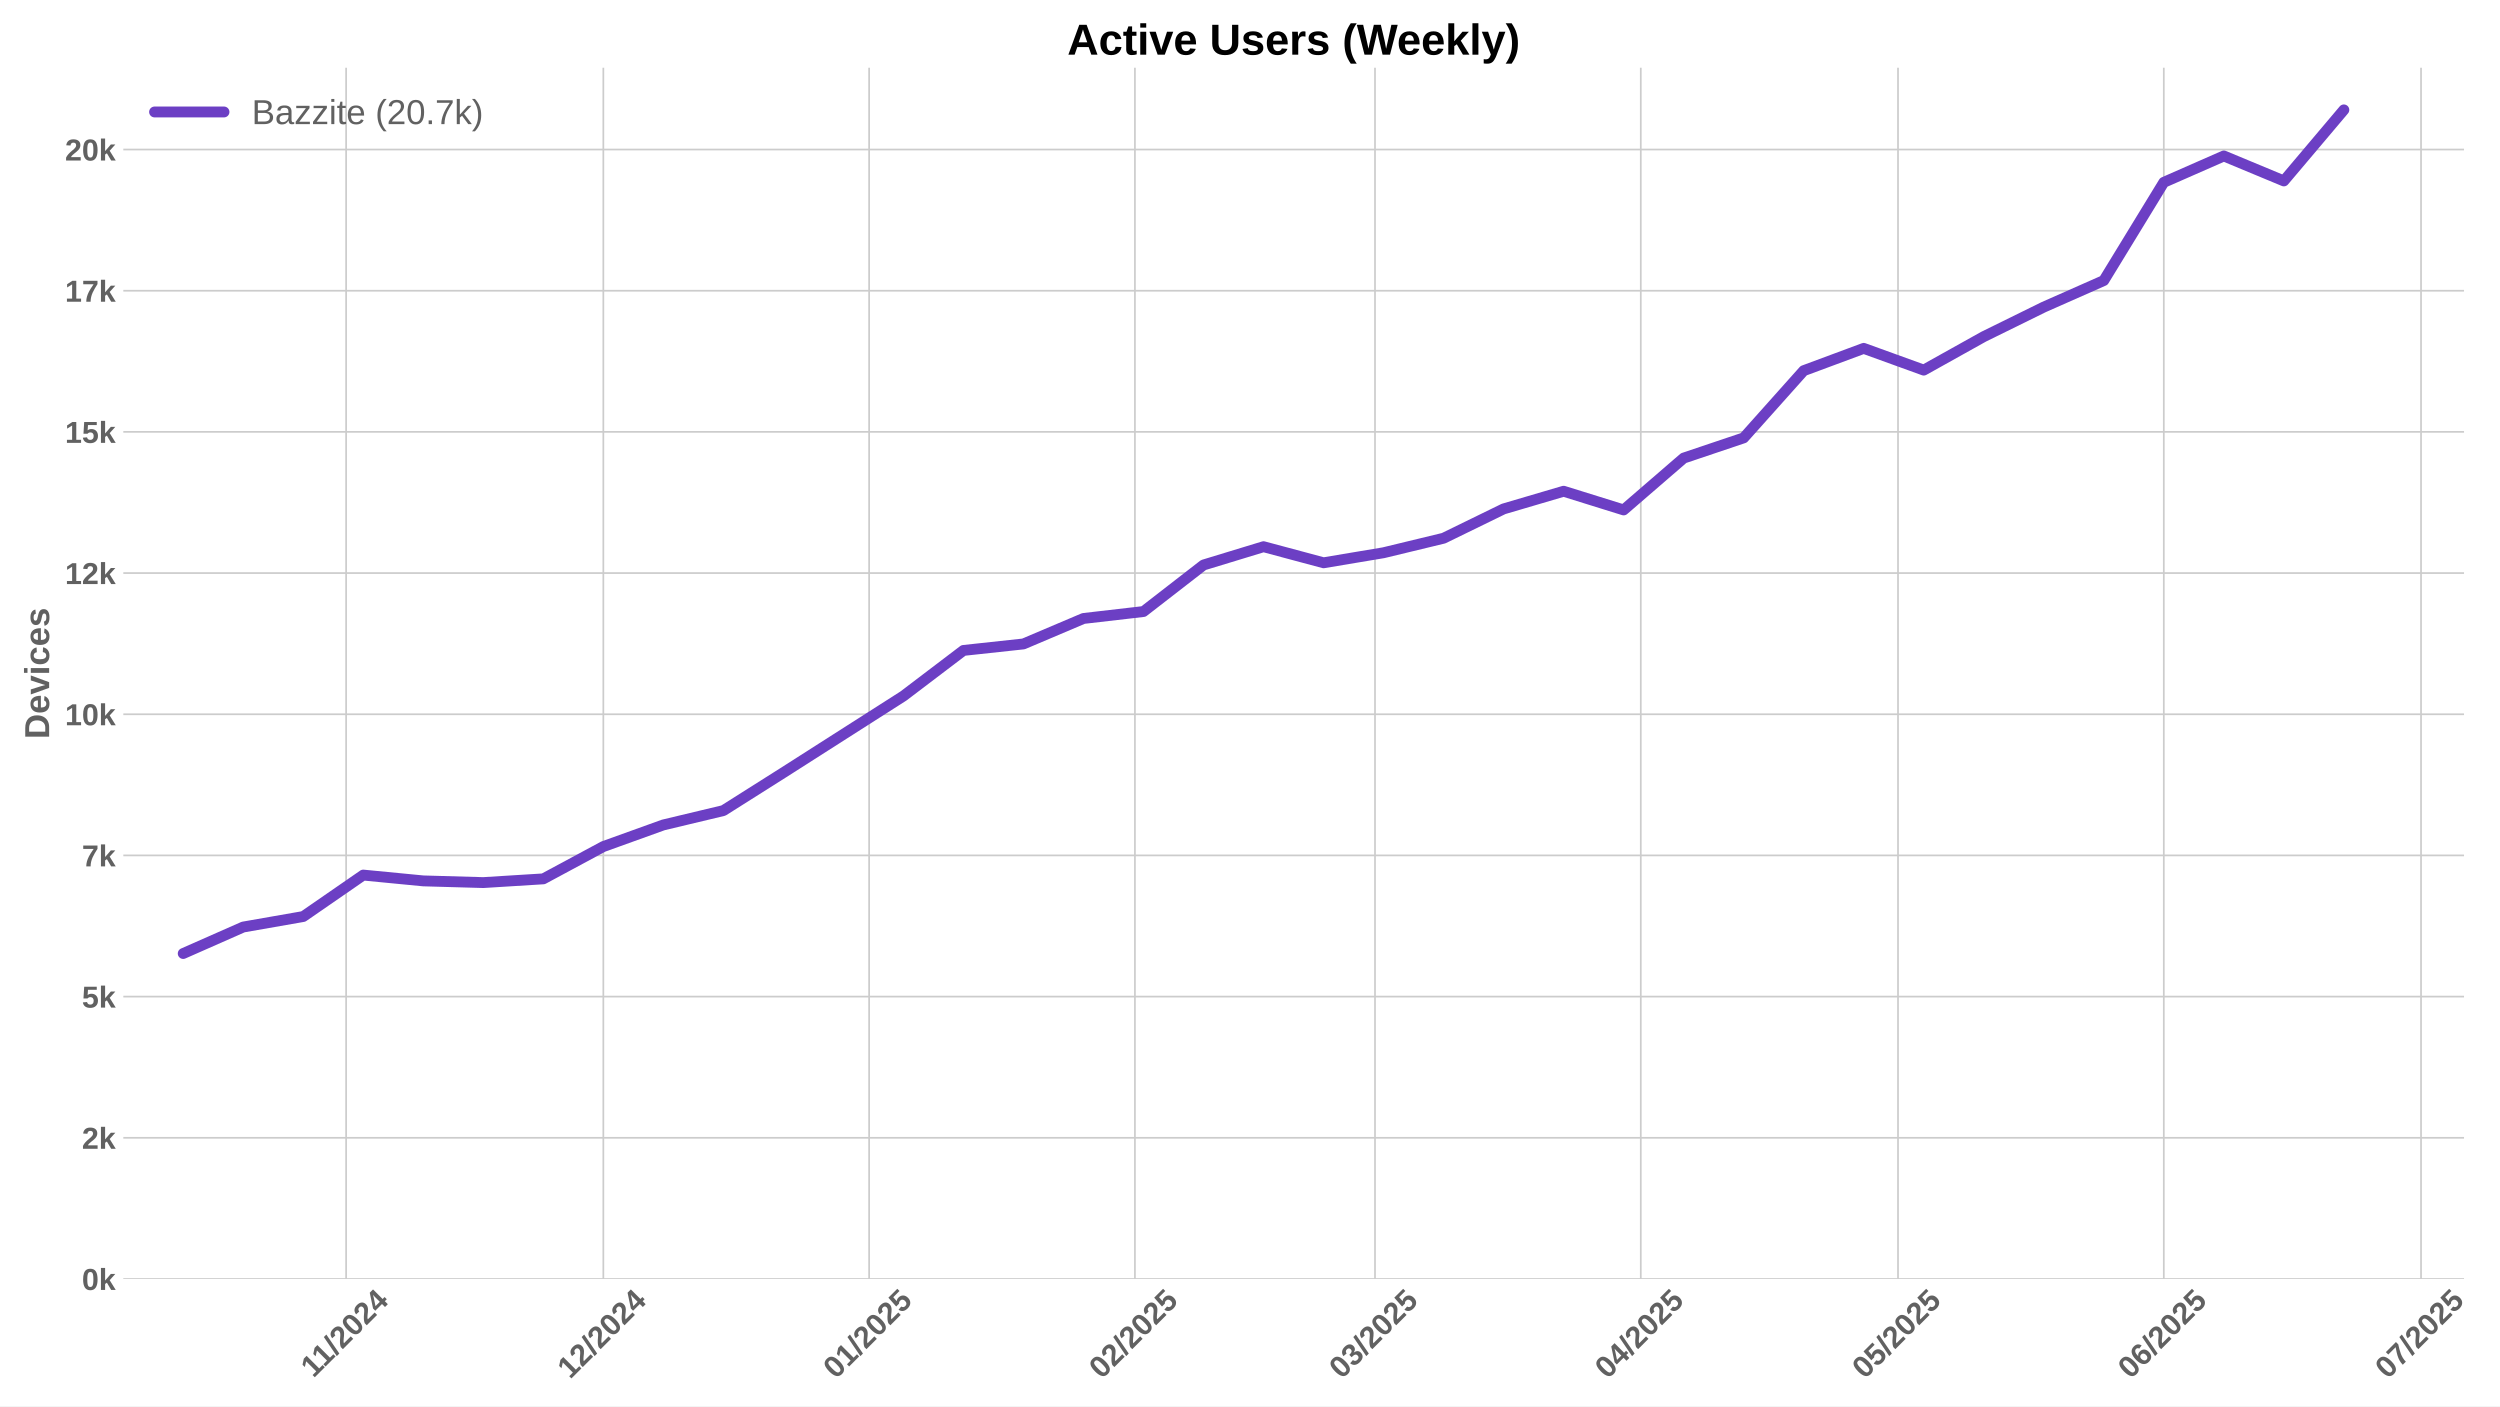
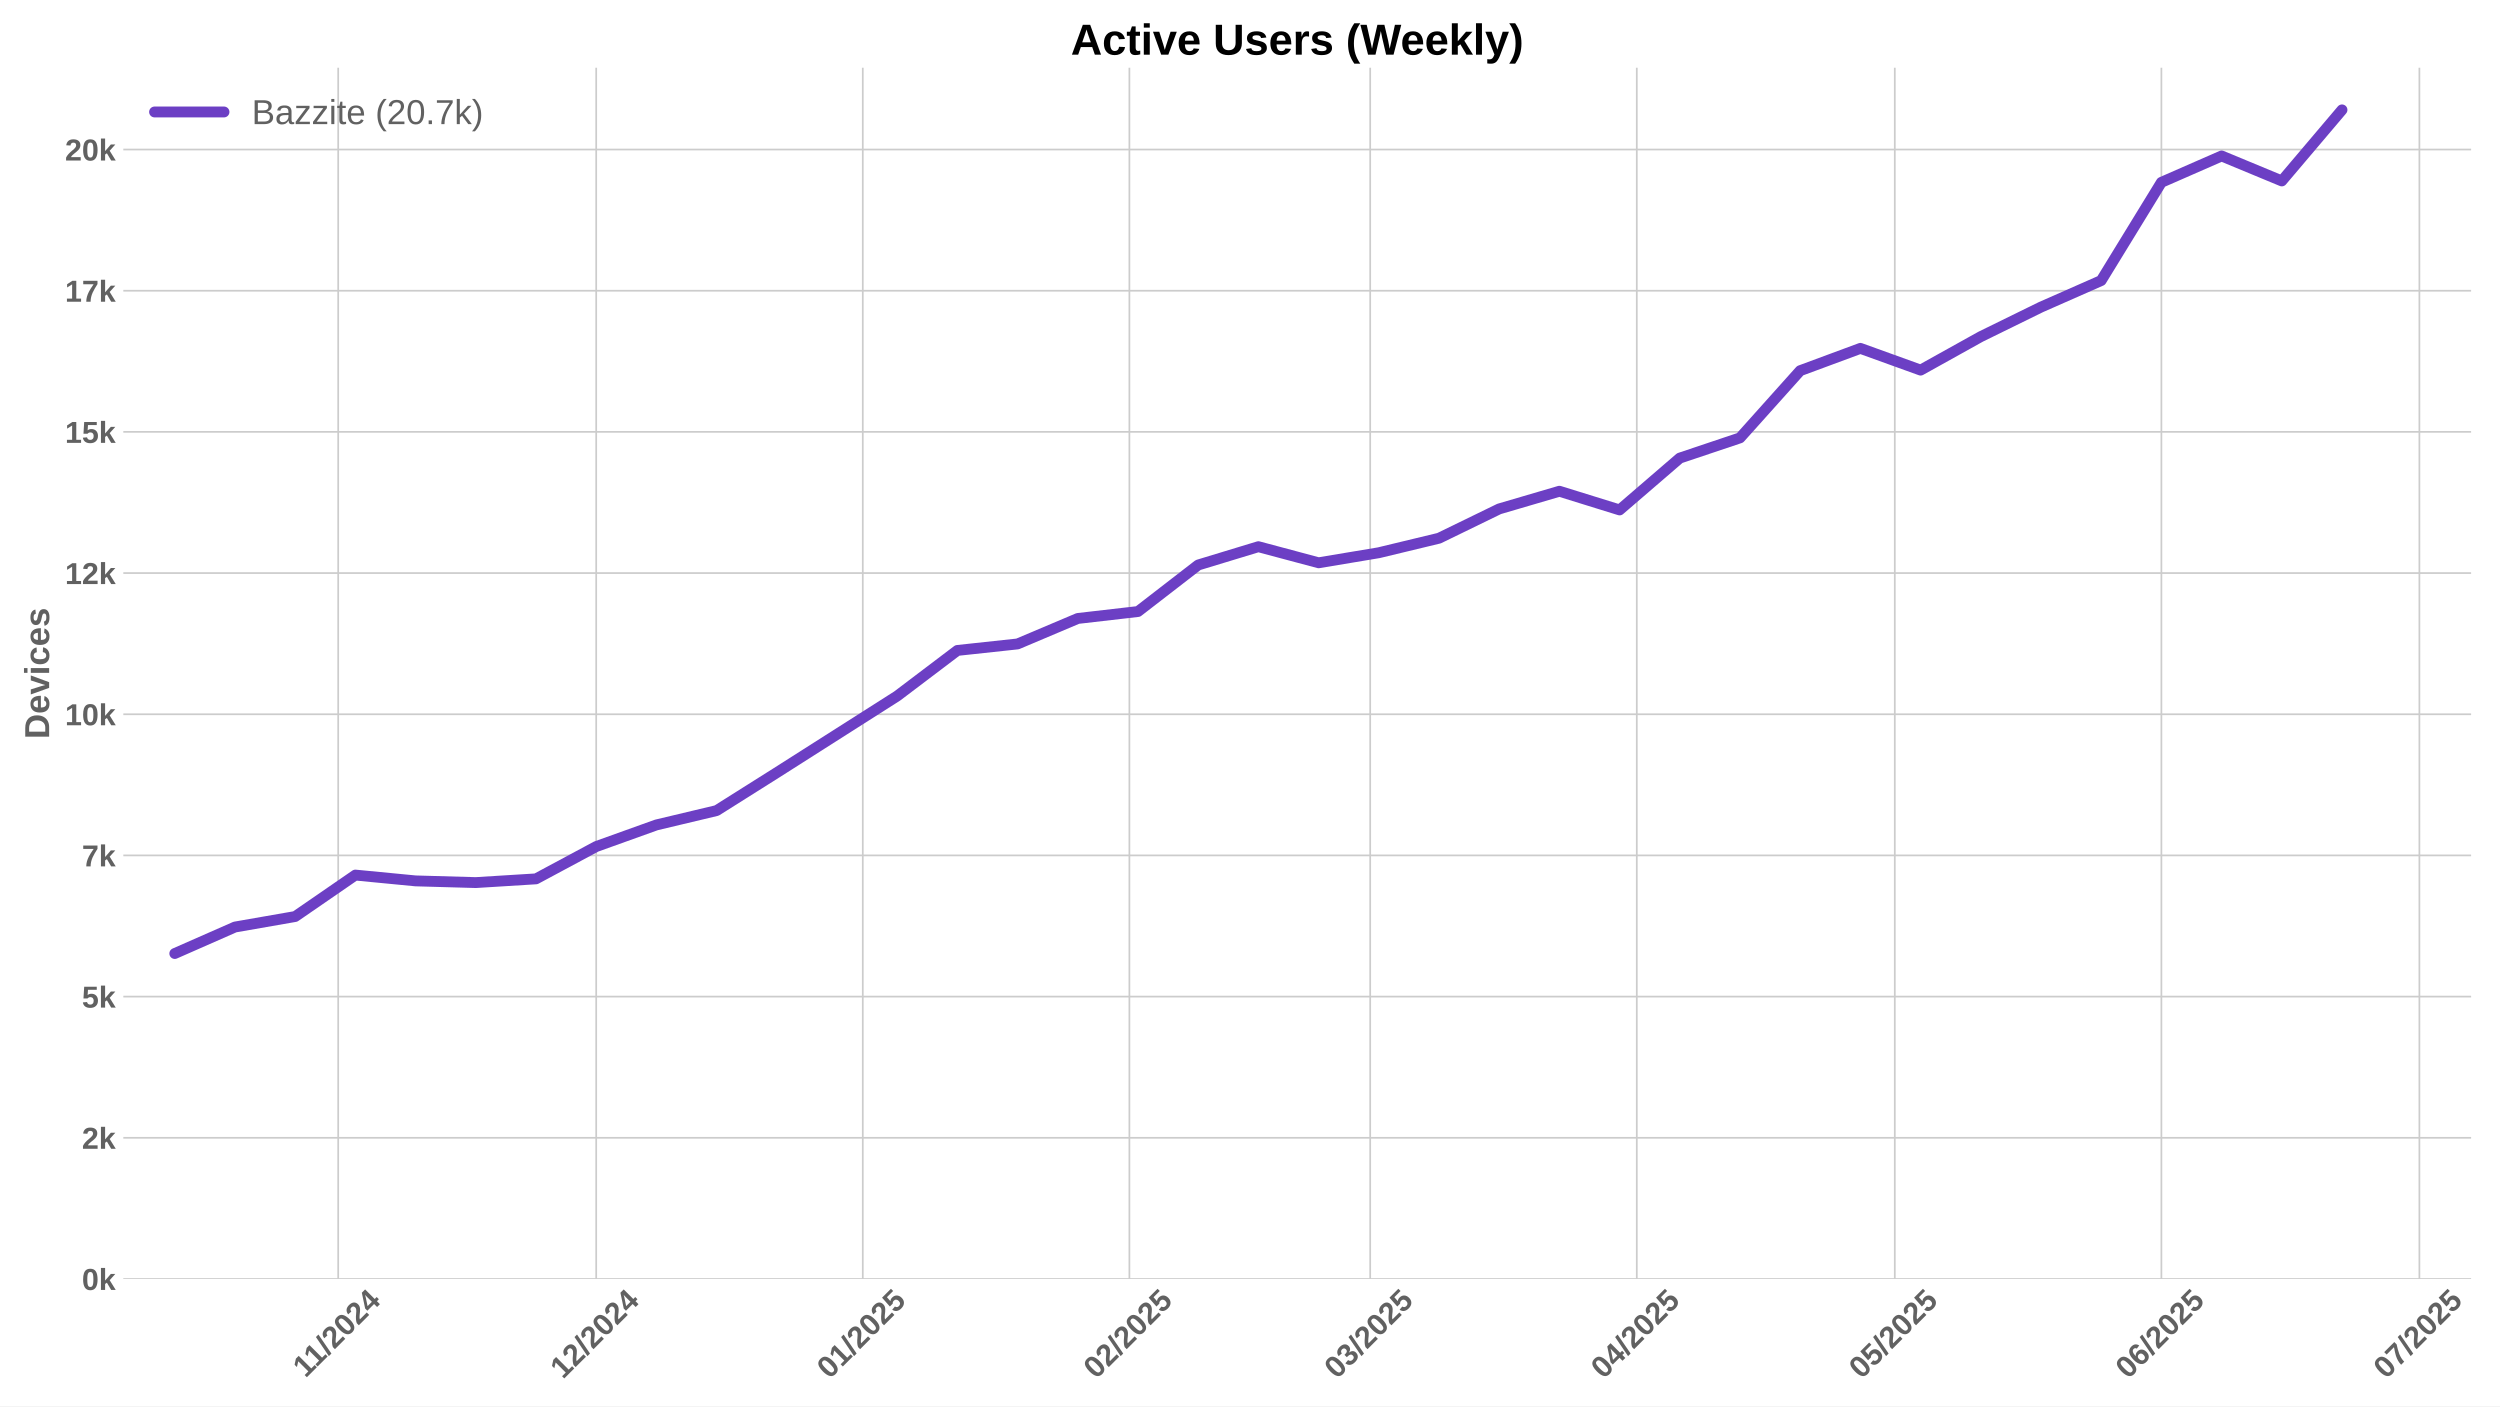
<svg xmlns="http://www.w3.org/2000/svg" xmlns:xlink="http://www.w3.org/1999/xlink" width="1152pt" height="648pt" viewBox="0 0 1152 648" version="1.1">
  <defs>
    <style type="text/css">*{stroke-linejoin: round; stroke-linecap: butt}</style>
  </defs>
  <g id="figure_1">
    <g id="patch_1">
      <path d="M 0 648  L 1152 648  L 1152 0  L 0 0  z " style="fill: #ffffff" />
    </g>
    <g id="axes_1">
      <g id="patch_2">
-         <path d="M 56.82 589.343  L 1135.419 589.343  L 1135.419 31.2  L 56.82 31.2  z " style="fill: #ffffff" />
+         <path d="M 56.82 589.343  L 1138.688 589.343  L 1138.688 31.2  L 56.82 31.2  z " style="fill: #ffffff" />
      </g>
      <g id="matplotlib.axis_1">
        <g id="xtick_1">
          <g id="line2d_1">
-             <path d="M 159.489 589.343  L 159.489 31.2  " clip-path="url(#p59e2f2ad52)" style="fill: none; stroke: #cccccc; stroke-width: 0.8; stroke-linecap: round" />
+             <path d="M 155.838 589.343  L 155.838 31.2  " clip-path="url(#pa844a48b2e)" style="fill: none; stroke: #cccccc; stroke-width: 0.8; stroke-linecap: round" />
          </g>
          <g id="line2d_2" />
          <g id="text_1">
-             <g style="fill: #616161" transform="translate(144.4306 635.2532) rotate(-45) scale(0.14 -0.14)">
+             <g style="fill: #616161" transform="translate(140.7798 635.2532) rotate(-45) scale(0.14 -0.14)">
              <defs>
                <path id="LiberationSans-Bold-31" d="M 403 0  L 403 653  L 1494 653  L 1494 3656  L 438 2997  L 438 3688  L 1541 4403  L 2372 4403  L 2372 653  L 3381 653  L 3381 0  L 403 0  z " transform="scale(0.015625)" />
                <path id="LiberationSans-Bold-2f" d="M 63 -128  L 972 4638  L 1716 4638  L 822 -128  L 63 -128  z " transform="scale(0.015625)" />
                <path id="LiberationSans-Bold-32" d="M 222 0  L 222 609  Q 394 988 711 1347  Q 1028 1706 1509 2097  Q 1972 2472 2158 2715  Q 2344 2959 2344 3194  Q 2344 3769 1766 3769  Q 1484 3769 1336 3617  Q 1188 3466 1144 3163  L 259 3213  Q 334 3825 717 4147  Q 1100 4469 1759 4469  Q 2472 4469 2853 4144  Q 3234 3819 3234 3231  Q 3234 2922 3112 2672  Q 2991 2422 2800 2211  Q 2609 2000 2376 1815  Q 2144 1631 1925 1456  Q 1706 1281 1526 1103  Q 1347 925 1259 722  L 3303 722  L 3303 0  L 222 0  z " transform="scale(0.015625)" />
                <path id="LiberationSans-Bold-30" d="M 3297 2203  Q 3297 1088 2914 512  Q 2531 -63 1766 -63  Q 253 -63 253 2203  Q 253 2994 418 3494  Q 584 3994 915 4231  Q 1247 4469 1791 4469  Q 2572 4469 2934 3903  Q 3297 3338 3297 2203  z M 2416 2203  Q 2416 2813 2356 3150  Q 2297 3488 2165 3634  Q 2034 3781 1784 3781  Q 1519 3781 1383 3632  Q 1247 3484 1189 3148  Q 1131 2813 1131 2203  Q 1131 1600 1192 1261  Q 1253 922 1386 775  Q 1519 628 1772 628  Q 2022 628 2158 783  Q 2294 938 2355 1278  Q 2416 1619 2416 2203  z " transform="scale(0.015625)" />
                <path id="LiberationSans-Bold-34" d="M 2938 897  L 2938 0  L 2100 0  L 2100 897  L 97 897  L 97 1556  L 1956 4403  L 2938 4403  L 2938 1550  L 3525 1550  L 3525 897  L 2938 897  z M 2100 2991  Q 2100 3159 2111 3356  Q 2122 3553 2128 3609  Q 2047 3434 1834 3103  L 813 1550  L 2100 1550  L 2100 2991  z " transform="scale(0.015625)" />
              </defs>
              <use xlink:href="#LiberationSans-Bold-31" />
              <use xlink:href="#LiberationSans-Bold-31" transform="translate(50.11523 0)" />
              <use xlink:href="#LiberationSans-Bold-2f" transform="translate(105.7305 0)" />
              <use xlink:href="#LiberationSans-Bold-32" transform="translate(133.5137 0)" />
              <use xlink:href="#LiberationSans-Bold-30" transform="translate(189.1289 0)" />
              <use xlink:href="#LiberationSans-Bold-32" transform="translate(244.7441 0)" />
              <use xlink:href="#LiberationSans-Bold-34" transform="translate(300.3594 0)" />
            </g>
          </g>
        </g>
        <g id="xtick_2">
          <g id="line2d_3">
-             <path d="M 278.016 589.343  L 278.016 31.2  " clip-path="url(#p59e2f2ad52)" style="fill: none; stroke: #cccccc; stroke-width: 0.8; stroke-linecap: round" />
+             <path d="M 274.725 589.343  L 274.725 31.2  " clip-path="url(#pa844a48b2e)" style="fill: none; stroke: #cccccc; stroke-width: 0.8; stroke-linecap: round" />
          </g>
          <g id="line2d_4" />
          <g id="text_2">
-             <g style="fill: #616161" transform="translate(262.6857 635.7977) rotate(-45) scale(0.14 -0.14)">
+             <g style="fill: #616161" transform="translate(259.3942 635.7977) rotate(-45) scale(0.14 -0.14)">
              <use xlink:href="#LiberationSans-Bold-31" />
              <use xlink:href="#LiberationSans-Bold-32" transform="translate(55.61523 0)" />
              <use xlink:href="#LiberationSans-Bold-2f" transform="translate(111.2305 0)" />
              <use xlink:href="#LiberationSans-Bold-32" transform="translate(139.0137 0)" />
              <use xlink:href="#LiberationSans-Bold-30" transform="translate(194.6289 0)" />
              <use xlink:href="#LiberationSans-Bold-32" transform="translate(250.2441 0)" />
              <use xlink:href="#LiberationSans-Bold-34" transform="translate(305.8594 0)" />
            </g>
          </g>
        </g>
        <g id="xtick_3">
          <g id="line2d_5">
-             <path d="M 400.494 589.343  L 400.494 31.2  " clip-path="url(#p59e2f2ad52)" style="fill: none; stroke: #cccccc; stroke-width: 0.8; stroke-linecap: round" />
+             <path d="M 397.574 589.343  L 397.574 31.2  " clip-path="url(#pa844a48b2e)" style="fill: none; stroke: #cccccc; stroke-width: 0.8; stroke-linecap: round" />
          </g>
          <g id="line2d_6" />
          <g id="text_3">
-             <g style="fill: #616161" transform="translate(385.164 635.7977) rotate(-45) scale(0.14 -0.14)">
+             <g style="fill: #616161" transform="translate(382.2437 635.7977) rotate(-45) scale(0.14 -0.14)">
              <defs>
                <path id="LiberationSans-Bold-35" d="M 3381 1466  Q 3381 766 2945 351  Q 2509 -63 1750 -63  Q 1088 -63 689 235  Q 291 534 197 1100  L 1075 1172  Q 1144 891 1319 762  Q 1494 634 1759 634  Q 2088 634 2283 843  Q 2478 1053 2478 1447  Q 2478 1794 2293 2001  Q 2109 2209 1778 2209  Q 1413 2209 1181 1925  L 325 1925  L 478 4403  L 3125 4403  L 3125 3750  L 1275 3750  L 1203 2638  Q 1522 2919 2000 2919  Q 2628 2919 3004 2528  Q 3381 2138 3381 1466  z " transform="scale(0.015625)" />
              </defs>
              <use xlink:href="#LiberationSans-Bold-30" />
              <use xlink:href="#LiberationSans-Bold-31" transform="translate(55.61523 0)" />
              <use xlink:href="#LiberationSans-Bold-2f" transform="translate(111.2305 0)" />
              <use xlink:href="#LiberationSans-Bold-32" transform="translate(139.0137 0)" />
              <use xlink:href="#LiberationSans-Bold-30" transform="translate(194.6289 0)" />
              <use xlink:href="#LiberationSans-Bold-32" transform="translate(250.2441 0)" />
              <use xlink:href="#LiberationSans-Bold-35" transform="translate(305.8594 0)" />
            </g>
          </g>
        </g>
        <g id="xtick_4">
          <g id="line2d_7">
-             <path d="M 522.973 589.343  L 522.973 31.2  " clip-path="url(#p59e2f2ad52)" style="fill: none; stroke: #cccccc; stroke-width: 0.8; stroke-linecap: round" />
+             <path d="M 520.424 589.343  L 520.424 31.2  " clip-path="url(#pa844a48b2e)" style="fill: none; stroke: #cccccc; stroke-width: 0.8; stroke-linecap: round" />
          </g>
          <g id="line2d_8" />
          <g id="text_4">
-             <g style="fill: #616161" transform="translate(507.6422 635.7977) rotate(-45) scale(0.14 -0.14)">
+             <g style="fill: #616161" transform="translate(505.0933 635.7977) rotate(-45) scale(0.14 -0.14)">
              <use xlink:href="#LiberationSans-Bold-30" />
              <use xlink:href="#LiberationSans-Bold-32" transform="translate(55.61523 0)" />
              <use xlink:href="#LiberationSans-Bold-2f" transform="translate(111.2305 0)" />
              <use xlink:href="#LiberationSans-Bold-32" transform="translate(139.0137 0)" />
              <use xlink:href="#LiberationSans-Bold-30" transform="translate(194.6289 0)" />
              <use xlink:href="#LiberationSans-Bold-32" transform="translate(250.2441 0)" />
              <use xlink:href="#LiberationSans-Bold-35" transform="translate(305.8594 0)" />
            </g>
          </g>
        </g>
        <g id="xtick_5">
          <g id="line2d_9">
-             <path d="M 633.598 589.343  L 633.598 31.2  " clip-path="url(#p59e2f2ad52)" style="fill: none; stroke: #cccccc; stroke-width: 0.8; stroke-linecap: round" />
+             <path d="M 631.384 589.343  L 631.384 31.2  " clip-path="url(#pa844a48b2e)" style="fill: none; stroke: #cccccc; stroke-width: 0.8; stroke-linecap: round" />
          </g>
          <g id="line2d_10" />
          <g id="text_5">
-             <g style="fill: #616161" transform="translate(618.2677 635.7977) rotate(-45) scale(0.14 -0.14)">
+             <g style="fill: #616161" transform="translate(616.0541 635.7977) rotate(-45) scale(0.14 -0.14)">
              <defs>
                <path id="LiberationSans-Bold-33" d="M 3328 1222  Q 3328 603 2922 265  Q 2516 -72 1766 -72  Q 1056 -72 637 254  Q 219 581 147 1197  L 1041 1275  Q 1125 641 1763 641  Q 2078 641 2253 797  Q 2428 953 2428 1275  Q 2428 1569 2215 1725  Q 2003 1881 1584 1881  L 1278 1881  L 1278 2591  L 1566 2591  Q 1944 2591 2134 2745  Q 2325 2900 2325 3188  Q 2325 3459 2173 3614  Q 2022 3769 1731 3769  Q 1459 3769 1292 3619  Q 1125 3469 1100 3194  L 222 3256  Q 291 3825 694 4147  Q 1097 4469 1747 4469  Q 2438 4469 2827 4158  Q 3216 3847 3216 3297  Q 3216 2884 2973 2618  Q 2731 2353 2275 2266  L 2275 2253  Q 2781 2194 3054 1920  Q 3328 1647 3328 1222  z " transform="scale(0.015625)" />
              </defs>
              <use xlink:href="#LiberationSans-Bold-30" />
              <use xlink:href="#LiberationSans-Bold-33" transform="translate(55.61523 0)" />
              <use xlink:href="#LiberationSans-Bold-2f" transform="translate(111.2305 0)" />
              <use xlink:href="#LiberationSans-Bold-32" transform="translate(139.0137 0)" />
              <use xlink:href="#LiberationSans-Bold-30" transform="translate(194.6289 0)" />
              <use xlink:href="#LiberationSans-Bold-32" transform="translate(250.2441 0)" />
              <use xlink:href="#LiberationSans-Bold-35" transform="translate(305.8594 0)" />
            </g>
          </g>
        </g>
        <g id="xtick_6">
          <g id="line2d_11">
-             <path d="M 756.076 589.343  L 756.076 31.2  " clip-path="url(#p59e2f2ad52)" style="fill: none; stroke: #cccccc; stroke-width: 0.8; stroke-linecap: round" />
+             <path d="M 754.234 589.343  L 754.234 31.2  " clip-path="url(#pa844a48b2e)" style="fill: none; stroke: #cccccc; stroke-width: 0.8; stroke-linecap: round" />
          </g>
          <g id="line2d_12" />
          <g id="text_6">
-             <g style="fill: #616161" transform="translate(740.746 635.7977) rotate(-45) scale(0.14 -0.14)">
+             <g style="fill: #616161" transform="translate(738.9037 635.7977) rotate(-45) scale(0.14 -0.14)">
              <use xlink:href="#LiberationSans-Bold-30" />
              <use xlink:href="#LiberationSans-Bold-34" transform="translate(55.61523 0)" />
              <use xlink:href="#LiberationSans-Bold-2f" transform="translate(111.2305 0)" />
              <use xlink:href="#LiberationSans-Bold-32" transform="translate(139.0137 0)" />
              <use xlink:href="#LiberationSans-Bold-30" transform="translate(194.6289 0)" />
              <use xlink:href="#LiberationSans-Bold-32" transform="translate(250.2441 0)" />
              <use xlink:href="#LiberationSans-Bold-35" transform="translate(305.8594 0)" />
            </g>
          </g>
        </g>
        <g id="xtick_7">
          <g id="line2d_13">
-             <path d="M 874.604 589.343  L 874.604 31.2  " clip-path="url(#p59e2f2ad52)" style="fill: none; stroke: #cccccc; stroke-width: 0.8; stroke-linecap: round" />
+             <path d="M 873.121 589.343  L 873.121 31.2  " clip-path="url(#pa844a48b2e)" style="fill: none; stroke: #cccccc; stroke-width: 0.8; stroke-linecap: round" />
          </g>
          <g id="line2d_14" />
          <g id="text_7">
-             <g style="fill: #616161" transform="translate(859.2733 635.7977) rotate(-45) scale(0.14 -0.14)">
+             <g style="fill: #616161" transform="translate(857.7903 635.7977) rotate(-45) scale(0.14 -0.14)">
              <use xlink:href="#LiberationSans-Bold-30" />
              <use xlink:href="#LiberationSans-Bold-35" transform="translate(55.61523 0)" />
              <use xlink:href="#LiberationSans-Bold-2f" transform="translate(111.2305 0)" />
              <use xlink:href="#LiberationSans-Bold-32" transform="translate(139.0137 0)" />
              <use xlink:href="#LiberationSans-Bold-30" transform="translate(194.6289 0)" />
              <use xlink:href="#LiberationSans-Bold-32" transform="translate(250.2441 0)" />
              <use xlink:href="#LiberationSans-Bold-35" transform="translate(305.8594 0)" />
            </g>
          </g>
        </g>
        <g id="xtick_8">
          <g id="line2d_15">
-             <path d="M 997.082 589.343  L 997.082 31.2  " clip-path="url(#p59e2f2ad52)" style="fill: none; stroke: #cccccc; stroke-width: 0.8; stroke-linecap: round" />
+             <path d="M 995.97 589.343  L 995.97 31.2  " clip-path="url(#pa844a48b2e)" style="fill: none; stroke: #cccccc; stroke-width: 0.8; stroke-linecap: round" />
          </g>
          <g id="line2d_16" />
          <g id="text_8">
-             <g style="fill: #616161" transform="translate(981.7516 635.7977) rotate(-45) scale(0.14 -0.14)">
+             <g style="fill: #616161" transform="translate(980.6398 635.7977) rotate(-45) scale(0.14 -0.14)">
              <defs>
                <path id="LiberationSans-Bold-36" d="M 3328 1441  Q 3328 738 2934 337  Q 2541 -63 1847 -63  Q 1069 -63 651 482  Q 234 1028 234 2100  Q 234 3278 657 3873  Q 1081 4469 1869 4469  Q 2428 4469 2751 4222  Q 3075 3975 3209 3456  L 2381 3341  Q 2263 3775 1850 3775  Q 1497 3775 1295 3422  Q 1094 3069 1094 2350  Q 1234 2584 1484 2709  Q 1734 2834 2050 2834  Q 2641 2834 2984 2459  Q 3328 2084 3328 1441  z M 2447 1416  Q 2447 1791 2273 1989  Q 2100 2188 1797 2188  Q 1506 2188 1331 2002  Q 1156 1816 1156 1509  Q 1156 1125 1339 873  Q 1522 622 1819 622  Q 2116 622 2281 833  Q 2447 1044 2447 1416  z " transform="scale(0.015625)" />
              </defs>
              <use xlink:href="#LiberationSans-Bold-30" />
              <use xlink:href="#LiberationSans-Bold-36" transform="translate(55.61523 0)" />
              <use xlink:href="#LiberationSans-Bold-2f" transform="translate(111.2305 0)" />
              <use xlink:href="#LiberationSans-Bold-32" transform="translate(139.0137 0)" />
              <use xlink:href="#LiberationSans-Bold-30" transform="translate(194.6289 0)" />
              <use xlink:href="#LiberationSans-Bold-32" transform="translate(250.2441 0)" />
              <use xlink:href="#LiberationSans-Bold-35" transform="translate(305.8594 0)" />
            </g>
          </g>
        </g>
        <g id="xtick_9">
          <g id="line2d_17">
-             <path d="M 1115.609 589.343  L 1115.609 31.2  " clip-path="url(#p59e2f2ad52)" style="fill: none; stroke: #cccccc; stroke-width: 0.8; stroke-linecap: round" />
+             <path d="M 1114.857 589.343  L 1114.857 31.2  " clip-path="url(#pa844a48b2e)" style="fill: none; stroke: #cccccc; stroke-width: 0.8; stroke-linecap: round" />
          </g>
          <g id="line2d_18" />
          <g id="text_9">
-             <g style="fill: #616161" transform="translate(1100.279 635.7977) rotate(-45) scale(0.14 -0.14)">
+             <g style="fill: #616161" transform="translate(1099.526 635.7977) rotate(-45) scale(0.14 -0.14)">
              <defs>
                <path id="LiberationSans-Bold-37" d="M 3278 3706  Q 2981 3238 2717 2797  Q 2453 2356 2256 1911  Q 2059 1466 1945 995  Q 1831 525 1831 0  L 916 0  Q 916 550 1059 1064  Q 1203 1578 1475 2111  Q 1747 2644 2463 3681  L 275 3681  L 275 4403  L 3278 4403  L 3278 3706  z " transform="scale(0.015625)" />
              </defs>
              <use xlink:href="#LiberationSans-Bold-30" />
              <use xlink:href="#LiberationSans-Bold-37" transform="translate(55.61523 0)" />
              <use xlink:href="#LiberationSans-Bold-2f" transform="translate(111.2305 0)" />
              <use xlink:href="#LiberationSans-Bold-32" transform="translate(139.0137 0)" />
              <use xlink:href="#LiberationSans-Bold-30" transform="translate(194.6289 0)" />
              <use xlink:href="#LiberationSans-Bold-32" transform="translate(250.2441 0)" />
              <use xlink:href="#LiberationSans-Bold-35" transform="translate(305.8594 0)" />
            </g>
          </g>
        </g>
      </g>
      <g id="matplotlib.axis_2">
        <g id="ytick_1">
          <g id="line2d_19">
-             <path d="M 56.82 589.343  L 1135.419 589.343  " clip-path="url(#p59e2f2ad52)" style="fill: none; stroke: #cccccc; stroke-width: 0.8; stroke-linecap: round" />
+             <path d="M 56.82 589.343  L 1138.688 589.343  " clip-path="url(#pa844a48b2e)" style="fill: none; stroke: #cccccc; stroke-width: 0.8; stroke-linecap: round" />
          </g>
          <g id="line2d_20" />
          <g id="text_10">
            <g style="fill: #616161" transform="translate(37.74938 594.416) scale(0.14 -0.14)">
              <defs>
                <path id="LiberationSans-Bold-6b" d="M 2606 0  L 1703 1531  L 1325 1269  L 1325 0  L 447 0  L 447 4638  L 1325 4638  L 1325 1981  L 2531 3381  L 3475 3381  L 2288 2063  L 3566 0  L 2606 0  z " transform="scale(0.015625)" />
              </defs>
              <use xlink:href="#LiberationSans-Bold-30" />
              <use xlink:href="#LiberationSans-Bold-6b" transform="translate(55.61523 0)" />
            </g>
          </g>
        </g>
        <g id="ytick_2">
          <g id="line2d_21">
-             <path d="M 56.82 524.288  L 1135.419 524.288  " clip-path="url(#p59e2f2ad52)" style="fill: none; stroke: #cccccc; stroke-width: 0.8; stroke-linecap: round" />
+             <path d="M 56.82 524.288  L 1138.688 524.288  " clip-path="url(#pa844a48b2e)" style="fill: none; stroke: #cccccc; stroke-width: 0.8; stroke-linecap: round" />
          </g>
          <g id="line2d_22" />
          <g id="text_11">
            <g style="fill: #616161" transform="translate(37.74938 529.3612) scale(0.14 -0.14)">
              <use xlink:href="#LiberationSans-Bold-32" />
              <use xlink:href="#LiberationSans-Bold-6b" transform="translate(55.61523 0)" />
            </g>
          </g>
        </g>
        <g id="ytick_3">
          <g id="line2d_23">
-             <path d="M 56.82 459.234  L 1135.419 459.234  " clip-path="url(#p59e2f2ad52)" style="fill: none; stroke: #cccccc; stroke-width: 0.8; stroke-linecap: round" />
+             <path d="M 56.82 459.234  L 1138.688 459.234  " clip-path="url(#pa844a48b2e)" style="fill: none; stroke: #cccccc; stroke-width: 0.8; stroke-linecap: round" />
          </g>
          <g id="line2d_24" />
          <g id="text_12">
            <g style="fill: #616161" transform="translate(37.74938 464.3063) scale(0.14 -0.14)">
              <use xlink:href="#LiberationSans-Bold-35" />
              <use xlink:href="#LiberationSans-Bold-6b" transform="translate(55.61523 0)" />
            </g>
          </g>
        </g>
        <g id="ytick_4">
          <g id="line2d_25">
-             <path d="M 56.82 394.179  L 1135.419 394.179  " clip-path="url(#p59e2f2ad52)" style="fill: none; stroke: #cccccc; stroke-width: 0.8; stroke-linecap: round" />
+             <path d="M 56.82 394.179  L 1138.688 394.179  " clip-path="url(#pa844a48b2e)" style="fill: none; stroke: #cccccc; stroke-width: 0.8; stroke-linecap: round" />
          </g>
          <g id="line2d_26" />
          <g id="text_13">
            <g style="fill: #616161" transform="translate(37.74938 399.2515) scale(0.14 -0.14)">
              <use xlink:href="#LiberationSans-Bold-37" />
              <use xlink:href="#LiberationSans-Bold-6b" transform="translate(55.61523 0)" />
            </g>
          </g>
        </g>
        <g id="ytick_5">
          <g id="line2d_27">
-             <path d="M 56.82 329.124  L 1135.419 329.124  " clip-path="url(#p59e2f2ad52)" style="fill: none; stroke: #cccccc; stroke-width: 0.8; stroke-linecap: round" />
+             <path d="M 56.82 329.124  L 1138.688 329.124  " clip-path="url(#pa844a48b2e)" style="fill: none; stroke: #cccccc; stroke-width: 0.8; stroke-linecap: round" />
          </g>
          <g id="line2d_28" />
          <g id="text_14">
            <g style="fill: #616161" transform="translate(29.96406 334.1966) scale(0.14 -0.14)">
              <use xlink:href="#LiberationSans-Bold-31" />
              <use xlink:href="#LiberationSans-Bold-30" transform="translate(55.61523 0)" />
              <use xlink:href="#LiberationSans-Bold-6b" transform="translate(111.2305 0)" />
            </g>
          </g>
        </g>
        <g id="ytick_6">
          <g id="line2d_29">
-             <path d="M 56.82 264.069  L 1135.419 264.069  " clip-path="url(#p59e2f2ad52)" style="fill: none; stroke: #cccccc; stroke-width: 0.8; stroke-linecap: round" />
+             <path d="M 56.82 264.069  L 1138.688 264.069  " clip-path="url(#pa844a48b2e)" style="fill: none; stroke: #cccccc; stroke-width: 0.8; stroke-linecap: round" />
          </g>
          <g id="line2d_30" />
          <g id="text_15">
            <g style="fill: #616161" transform="translate(29.96406 269.1418) scale(0.14 -0.14)">
              <use xlink:href="#LiberationSans-Bold-31" />
              <use xlink:href="#LiberationSans-Bold-32" transform="translate(55.61523 0)" />
              <use xlink:href="#LiberationSans-Bold-6b" transform="translate(111.2305 0)" />
            </g>
          </g>
        </g>
        <g id="ytick_7">
          <g id="line2d_31">
-             <path d="M 56.82 199.014  L 1135.419 199.014  " clip-path="url(#p59e2f2ad52)" style="fill: none; stroke: #cccccc; stroke-width: 0.8; stroke-linecap: round" />
+             <path d="M 56.82 199.014  L 1138.688 199.014  " clip-path="url(#pa844a48b2e)" style="fill: none; stroke: #cccccc; stroke-width: 0.8; stroke-linecap: round" />
          </g>
          <g id="line2d_32" />
          <g id="text_16">
            <g style="fill: #616161" transform="translate(29.96406 204.087) scale(0.14 -0.14)">
              <use xlink:href="#LiberationSans-Bold-31" />
              <use xlink:href="#LiberationSans-Bold-35" transform="translate(55.61523 0)" />
              <use xlink:href="#LiberationSans-Bold-6b" transform="translate(111.2305 0)" />
            </g>
          </g>
        </g>
        <g id="ytick_8">
          <g id="line2d_33">
-             <path d="M 56.82 133.959  L 1135.419 133.959  " clip-path="url(#p59e2f2ad52)" style="fill: none; stroke: #cccccc; stroke-width: 0.8; stroke-linecap: round" />
+             <path d="M 56.82 133.959  L 1138.688 133.959  " clip-path="url(#pa844a48b2e)" style="fill: none; stroke: #cccccc; stroke-width: 0.8; stroke-linecap: round" />
          </g>
          <g id="line2d_34" />
          <g id="text_17">
            <g style="fill: #616161" transform="translate(29.96406 139.0321) scale(0.14 -0.14)">
              <use xlink:href="#LiberationSans-Bold-31" />
              <use xlink:href="#LiberationSans-Bold-37" transform="translate(55.61523 0)" />
              <use xlink:href="#LiberationSans-Bold-6b" transform="translate(111.2305 0)" />
            </g>
          </g>
        </g>
        <g id="ytick_9">
          <g id="line2d_35">
-             <path d="M 56.82 68.904  L 1135.419 68.904  " clip-path="url(#p59e2f2ad52)" style="fill: none; stroke: #cccccc; stroke-width: 0.8; stroke-linecap: round" />
+             <path d="M 56.82 68.904  L 1138.688 68.904  " clip-path="url(#pa844a48b2e)" style="fill: none; stroke: #cccccc; stroke-width: 0.8; stroke-linecap: round" />
          </g>
          <g id="line2d_36" />
          <g id="text_18">
            <g style="fill: #616161" transform="translate(29.96406 73.9773) scale(0.14 -0.14)">
              <use xlink:href="#LiberationSans-Bold-32" />
              <use xlink:href="#LiberationSans-Bold-30" transform="translate(55.61523 0)" />
              <use xlink:href="#LiberationSans-Bold-6b" transform="translate(111.2305 0)" />
            </g>
          </g>
        </g>
        <g id="text_19">
          <g style="fill: #616161" transform="translate(22.64406 340.5153) rotate(-90) scale(0.16 -0.16)">
            <defs>
              <path id="LiberationSans-Bold-44" d="M 4353 2234  Q 4353 1553 4086 1045  Q 3819 538 3330 269  Q 2841 0 2209 0  L 428 0  L 428 4403  L 2022 4403  Q 3134 4403 3743 3842  Q 4353 3281 4353 2234  z M 3425 2234  Q 3425 2944 3056 3317  Q 2688 3691 2003 3691  L 1350 3691  L 1350 713  L 2131 713  Q 2725 713 3075 1122  Q 3425 1531 3425 2234  z " transform="scale(0.015625)" />
              <path id="LiberationSans-Bold-65" d="M 1831 -63  Q 1069 -63 659 389  Q 250 841 250 1706  Q 250 2544 665 2994  Q 1081 3444 1844 3444  Q 2572 3444 2956 2961  Q 3341 2478 3341 1547  L 3341 1522  L 1172 1522  Q 1172 1028 1355 776  Q 1538 525 1875 525  Q 2341 525 2463 928  L 3291 856  Q 2931 -63 1831 -63  z M 1831 2891  Q 1522 2891 1355 2675  Q 1188 2459 1178 2072  L 2491 2072  Q 2466 2481 2294 2686  Q 2122 2891 1831 2891  z " transform="scale(0.015625)" />
              <path id="LiberationSans-Bold-76" d="M 2284 0  L 1234 0  L 25 3381  L 953 3381  L 1544 1491  Q 1591 1334 1766 709  Q 1797 838 1894 1159  Q 1991 1481 2613 3381  L 3531 3381  L 2284 0  z " transform="scale(0.015625)" />
              <path id="LiberationSans-Bold-69" d="M 447 3991  L 447 4638  L 1325 4638  L 1325 3991  L 447 3991  z M 447 0  L 447 3381  L 1325 3381  L 1325 0  L 447 0  z " transform="scale(0.015625)" />
              <path id="LiberationSans-Bold-63" d="M 1856 -63  Q 1088 -63 669 395  Q 250 853 250 1672  Q 250 2509 672 2976  Q 1094 3444 1869 3444  Q 2466 3444 2856 3144  Q 3247 2844 3347 2316  L 2463 2272  Q 2425 2531 2275 2686  Q 2125 2841 1850 2841  Q 1172 2841 1172 1706  Q 1172 538 1863 538  Q 2113 538 2281 695  Q 2450 853 2491 1166  L 3372 1125  Q 3325 778 3123 506  Q 2922 234 2594 85  Q 2266 -63 1856 -63  z " transform="scale(0.015625)" />
              <path id="LiberationSans-Bold-73" d="M 3297 988  Q 3297 497 2895 217  Q 2494 -63 1784 -63  Q 1088 -63 717 157  Q 347 378 225 844  L 997 959  Q 1063 719 1223 619  Q 1384 519 1784 519  Q 2153 519 2322 612  Q 2491 706 2491 906  Q 2491 1069 2355 1164  Q 2219 1259 1894 1325  Q 1150 1472 890 1598  Q 631 1725 495 1926  Q 359 2128 359 2422  Q 359 2906 732 3176  Q 1106 3447 1791 3447  Q 2394 3447 2761 3212  Q 3128 2978 3219 2534  L 2441 2453  Q 2403 2659 2256 2761  Q 2109 2863 1791 2863  Q 1478 2863 1322 2783  Q 1166 2703 1166 2516  Q 1166 2369 1286 2283  Q 1406 2197 1691 2141  Q 2088 2059 2395 1973  Q 2703 1888 2889 1769  Q 3075 1650 3186 1464  Q 3297 1278 3297 988  z " transform="scale(0.015625)" />
            </defs>
            <use xlink:href="#LiberationSans-Bold-44" />
            <use xlink:href="#LiberationSans-Bold-65" transform="translate(72.2168 0)" />
            <use xlink:href="#LiberationSans-Bold-76" transform="translate(127.832 0)" />
            <use xlink:href="#LiberationSans-Bold-69" transform="translate(183.4473 0)" />
            <use xlink:href="#LiberationSans-Bold-63" transform="translate(211.2305 0)" />
            <use xlink:href="#LiberationSans-Bold-65" transform="translate(266.8457 0)" />
            <use xlink:href="#LiberationSans-Bold-73" transform="translate(322.4609 0)" />
          </g>
        </g>
      </g>
      <g id="line2d_37">
-         <path d="M 84.421 439.379  L 112.078 427.174  L 139.734 422.334  L 167.391 403.234  L 195.047 405.915  L 222.703 406.695  L 250.36 404.978  L 278.016 390.093  L 305.672 380.127  L 333.329 373.517  L 360.985 356.031  L 416.298 320.719  L 443.954 299.719  L 471.611 296.727  L 499.267 284.991  L 526.923 281.79  L 554.58 260.348  L 582.236 251.917  L 609.893 259.333  L 637.549 254.701  L 665.205 248.013  L 692.862 234.508  L 720.518 226.363  L 748.174 234.976  L 775.831 211.088  L 803.487 201.772  L 831.144 170.806  L 858.8 160.528  L 886.456 170.546  L 914.113 155.115  L 941.769 141.506  L 969.425 129.275  L 997.082 84.023  L 1024.738 71.871  L 1052.395 83.373  L 1080.051 50.637  " clip-path="url(#p59e2f2ad52)" style="fill: none; stroke: #6c3fc4; stroke-width: 5; stroke-linecap: round" />
+         <path d="M 80.543 439.379  L 108.283 427.174  L 136.023 422.334  L 163.764 403.234  L 191.504 405.915  L 219.244 406.695  L 246.984 404.978  L 274.725 390.093  L 302.465 380.127  L 330.205 373.517  L 357.945 356.031  L 413.426 320.719  L 441.166 299.719  L 468.906 296.727  L 496.646 284.991  L 524.386 281.79  L 552.127 260.348  L 579.867 251.917  L 607.607 259.333  L 635.347 254.701  L 663.088 248.013  L 690.828 234.508  L 718.568 226.363  L 746.308 234.976  L 774.048 211.088  L 801.789 201.772  L 829.529 170.806  L 857.269 160.528  L 885.009 170.546  L 912.749 155.115  L 940.49 141.506  L 968.23 129.275  L 995.97 84.023  L 1023.71 71.871  L 1051.451 83.373  L 1079.191 50.637  " clip-path="url(#pa844a48b2e)" style="fill: none; stroke: #6c3fc4; stroke-width: 5; stroke-linecap: round" />
      </g>
      <g id="patch_3">
        <path d="M 56.82 589.343  L 56.82 31.2  " style="fill: none" />
      </g>
      <g id="patch_4">
-         <path d="M 1135.419 589.343  L 1135.419 31.2  " style="fill: none" />
+         <path d="M 1138.688 589.343  L 1138.688 31.2  " style="fill: none" />
      </g>
      <g id="patch_5">
-         <path d="M 56.82 589.343  L 1135.419 589.343  " style="fill: none" />
+         <path d="M 56.82 589.343  L 1138.688 589.343  " style="fill: none" />
      </g>
      <g id="patch_6">
-         <path d="M 56.82 31.2  L 1135.419 31.2  " style="fill: none" />
+         <path d="M 56.82 31.2  L 1138.688 31.2  " style="fill: none" />
      </g>
      <g id="text_20">
-         <g transform="translate(491.8085 25.2) scale(0.2 -0.2)">
+         <g transform="translate(493.4433 25.2) scale(0.2 -0.2)">
          <defs>
            <path id="LiberationSans-Bold-41" d="M 3541 0  L 3150 1125  L 1472 1125  L 1081 0  L 159 0  L 1766 4403  L 2853 4403  L 4453 0  L 3541 0  z M 2309 3725  L 2291 3656  Q 2259 3544 2215 3400  Q 2172 3256 1678 1819  L 2944 1819  L 2509 3084  L 2375 3509  L 2309 3725  z " transform="scale(0.015625)" />
            <path id="LiberationSans-Bold-74" d="M 1313 -56  Q 925 -56 715 155  Q 506 366 506 794  L 506 2788  L 78 2788  L 78 3381  L 550 3381  L 825 4175  L 1375 4175  L 1375 3381  L 2016 3381  L 2016 2788  L 1375 2788  L 1375 1031  Q 1375 784 1469 667  Q 1563 550 1759 550  Q 1863 550 2053 594  L 2053 50  Q 1728 -56 1313 -56  z " transform="scale(0.015625)" />
            <path id="LiberationSans-Bold-20" transform="scale(0.015625)" />
            <path id="LiberationSans-Bold-55" d="M 2259 -63  Q 1350 -63 867 381  Q 384 825 384 1650  L 384 4403  L 1306 4403  L 1306 1722  Q 1306 1200 1554 929  Q 1803 659 2284 659  Q 2778 659 3043 942  Q 3309 1225 3309 1753  L 3309 4403  L 4231 4403  L 4231 1697  Q 4231 859 3714 398  Q 3197 -63 2259 -63  z " transform="scale(0.015625)" />
            <path id="LiberationSans-Bold-72" d="M 447 0  L 447 2588  Q 447 2866 439 3052  Q 431 3238 422 3381  L 1259 3381  Q 1269 3325 1284 3039  Q 1300 2753 1300 2659  L 1313 2659  Q 1441 3016 1541 3161  Q 1641 3306 1778 3376  Q 1916 3447 2122 3447  Q 2291 3447 2394 3400  L 2394 2666  Q 2181 2713 2019 2713  Q 1691 2713 1508 2447  Q 1325 2181 1325 1659  L 1325 0  L 447 0  z " transform="scale(0.015625)" />
            <path id="LiberationSans-Bold-28" d="M 1247 -1328  Q 756 -622 537 81  Q 319 784 319 1659  Q 319 2531 537 3232  Q 756 3934 1247 4638  L 2125 4638  Q 1631 3925 1407 3219  Q 1184 2513 1184 1656  Q 1184 803 1406 101  Q 1628 -600 2125 -1328  L 1247 -1328  z " transform="scale(0.015625)" />
            <path id="LiberationSans-Bold-57" d="M 4897 0  L 3803 0  L 3206 2547  Q 3097 2997 3022 3488  Q 2947 3078 2900 2864  Q 2853 2650 2234 0  L 1141 0  L 6 4403  L 941 4403  L 1578 1559  L 1722 872  Q 1809 1306 1892 1701  Q 1975 2097 2516 4403  L 3547 4403  L 4103 2059  Q 4169 1797 4325 872  L 4403 1234  L 4569 1953  L 5100 4403  L 6034 4403  L 4897 0  z " transform="scale(0.015625)" />
            <path id="LiberationSans-Bold-6c" d="M 447 0  L 447 4638  L 1325 4638  L 1325 0  L 447 0  z " transform="scale(0.015625)" />
            <path id="LiberationSans-Bold-79" d="M 884 -1328  Q 569 -1328 331 -1288  L 331 -663  Q 497 -688 634 -688  Q 822 -688 945 -628  Q 1069 -569 1167 -431  Q 1266 -294 1388 34  L 50 3381  L 978 3381  L 1509 1797  Q 1634 1456 1825 753  L 1903 1050  L 2106 1784  L 2606 3381  L 3525 3381  L 2188 -178  Q 1919 -828 1630 -1078  Q 1341 -1328 884 -1328  z " transform="scale(0.015625)" />
            <path id="LiberationSans-Bold-29" d="M 6 -1328  Q 506 -597 726 101  Q 947 800 947 1656  Q 947 2516 722 3223  Q 497 3931 6 4638  L 884 4638  Q 1378 3928 1595 3225  Q 1813 2522 1813 1659  Q 1813 791 1595 87  Q 1378 -616 884 -1328  L 6 -1328  z " transform="scale(0.015625)" />
          </defs>
          <use xlink:href="#LiberationSans-Bold-41" />
          <use xlink:href="#LiberationSans-Bold-63" transform="translate(72.2168 0)" />
          <use xlink:href="#LiberationSans-Bold-74" transform="translate(127.832 0)" />
          <use xlink:href="#LiberationSans-Bold-69" transform="translate(161.1328 0)" />
          <use xlink:href="#LiberationSans-Bold-76" transform="translate(188.916 0)" />
          <use xlink:href="#LiberationSans-Bold-65" transform="translate(244.5312 0)" />
          <use xlink:href="#LiberationSans-Bold-20" transform="translate(300.1465 0)" />
          <use xlink:href="#LiberationSans-Bold-55" transform="translate(327.9297 0)" />
          <use xlink:href="#LiberationSans-Bold-73" transform="translate(400.1465 0)" />
          <use xlink:href="#LiberationSans-Bold-65" transform="translate(455.7617 0)" />
          <use xlink:href="#LiberationSans-Bold-72" transform="translate(511.377 0)" />
          <use xlink:href="#LiberationSans-Bold-73" transform="translate(550.293 0)" />
          <use xlink:href="#LiberationSans-Bold-20" transform="translate(605.9082 0)" />
          <use xlink:href="#LiberationSans-Bold-28" transform="translate(633.6914 0)" />
          <use xlink:href="#LiberationSans-Bold-57" transform="translate(666.9922 0)" />
          <use xlink:href="#LiberationSans-Bold-65" transform="translate(759.627 0)" />
          <use xlink:href="#LiberationSans-Bold-65" transform="translate(815.2422 0)" />
          <use xlink:href="#LiberationSans-Bold-6b" transform="translate(870.8574 0)" />
          <use xlink:href="#LiberationSans-Bold-6c" transform="translate(926.4727 0)" />
          <use xlink:href="#LiberationSans-Bold-79" transform="translate(954.2559 0)" />
          <use xlink:href="#LiberationSans-Bold-29" transform="translate(1009.871 0)" />
        </g>
      </g>
      <g id="legend_1">
        <g id="line2d_38">
          <path d="M 71.22 51.595  L 87.22 51.595  L 103.22 51.595  " style="fill: none; stroke: #6c3fc4; stroke-width: 5; stroke-linecap: round" />
        </g>
        <g id="text_21">
          <g style="fill: #616161" transform="translate(116.02 57.195) scale(0.16 -0.16)">
            <defs>
              <path id="LiberationSans-42" d="M 3931 1241  Q 3931 653 3503 326  Q 3075 0 2313 0  L 525 0  L 525 4403  L 2125 4403  Q 3675 4403 3675 3334  Q 3675 2944 3456 2678  Q 3238 2413 2838 2322  Q 3363 2259 3647 1970  Q 3931 1681 3931 1241  z M 3075 3263  Q 3075 3619 2831 3772  Q 2588 3925 2125 3925  L 1122 3925  L 1122 2531  L 2125 2531  Q 2603 2531 2839 2711  Q 3075 2891 3075 3263  z M 3328 1288  Q 3328 2066 2234 2066  L 1122 2066  L 1122 478  L 2281 478  Q 2828 478 3078 681  Q 3328 884 3328 1288  z " transform="scale(0.015625)" />
              <path id="LiberationSans-61" d="M 1294 -63  Q 784 -63 528 206  Q 272 475 272 944  Q 272 1469 617 1750  Q 963 2031 1731 2050  L 2491 2063  L 2491 2247  Q 2491 2659 2316 2837  Q 2141 3016 1766 3016  Q 1388 3016 1216 2887  Q 1044 2759 1009 2478  L 422 2531  Q 566 3444 1778 3444  Q 2416 3444 2737 3151  Q 3059 2859 3059 2306  L 3059 850  Q 3059 600 3125 473  Q 3191 347 3375 347  Q 3456 347 3559 369  L 3559 19  Q 3347 -31 3125 -31  Q 2813 -31 2670 133  Q 2528 297 2509 647  L 2491 647  Q 2275 259 1989 98  Q 1703 -63 1294 -63  z M 1422 359  Q 1731 359 1972 500  Q 2213 641 2352 886  Q 2491 1131 2491 1391  L 2491 1669  L 1875 1656  Q 1478 1650 1273 1575  Q 1069 1500 959 1344  Q 850 1188 850 934  Q 850 659 998 509  Q 1147 359 1422 359  z " transform="scale(0.015625)" />
              <path id="LiberationSans-7a" d="M 259 0  L 259 428  L 2150 2947  L 366 2947  L 366 3381  L 2816 3381  L 2816 2953  L 922 434  L 2881 434  L 2881 0  L 259 0  z " transform="scale(0.015625)" />
              <path id="LiberationSans-69" d="M 428 4100  L 428 4638  L 991 4638  L 991 4100  L 428 4100  z M 428 0  L 428 3381  L 991 3381  L 991 0  L 428 0  z " transform="scale(0.015625)" />
              <path id="LiberationSans-74" d="M 1731 25  Q 1453 -50 1163 -50  Q 488 -50 488 716  L 488 2972  L 97 2972  L 97 3381  L 509 3381  L 675 4138  L 1050 4138  L 1050 3381  L 1675 3381  L 1675 2972  L 1050 2972  L 1050 838  Q 1050 594 1129 495  Q 1209 397 1406 397  Q 1519 397 1731 441  L 1731 25  z " transform="scale(0.015625)" />
              <path id="LiberationSans-65" d="M 863 1572  Q 863 991 1103 675  Q 1344 359 1806 359  Q 2172 359 2392 506  Q 2613 653 2691 878  L 3184 738  Q 2881 -63 1806 -63  Q 1056 -63 664 384  Q 272 831 272 1713  Q 272 2550 664 2997  Q 1056 3444 1784 3444  Q 3275 3444 3275 1647  L 3275 1572  L 863 1572  z M 2694 2003  Q 2647 2538 2422 2783  Q 2197 3028 1775 3028  Q 1366 3028 1127 2754  Q 888 2481 869 2003  L 2694 2003  z " transform="scale(0.015625)" />
              <path id="LiberationSans-20" transform="scale(0.015625)" />
              <path id="LiberationSans-28" d="M 397 1663  Q 397 2566 680 3284  Q 963 4003 1550 4638  L 2094 4638  Q 1509 3988 1236 3256  Q 963 2525 963 1656  Q 963 791 1233 62  Q 1503 -666 2094 -1325  L 1550 -1325  Q 959 -688 678 32  Q 397 753 397 1650  L 397 1663  z " transform="scale(0.015625)" />
              <path id="LiberationSans-32" d="M 322 0  L 322 397  Q 481 763 711 1042  Q 941 1322 1194 1548  Q 1447 1775 1695 1969  Q 1944 2163 2144 2356  Q 2344 2550 2467 2762  Q 2591 2975 2591 3244  Q 2591 3606 2378 3806  Q 2166 4006 1788 4006  Q 1428 4006 1195 3811  Q 963 3616 922 3263  L 347 3316  Q 409 3844 795 4156  Q 1181 4469 1788 4469  Q 2453 4469 2811 4155  Q 3169 3841 3169 3263  Q 3169 3006 3051 2753  Q 2934 2500 2703 2247  Q 2472 1994 1819 1463  Q 1459 1169 1246 933  Q 1034 697 941 478  L 3238 478  L 3238 0  L 322 0  z " transform="scale(0.015625)" />
              <path id="LiberationSans-30" d="M 3309 2203  Q 3309 1100 2920 518  Q 2531 -63 1772 -63  Q 1013 -63 631 515  Q 250 1094 250 2203  Q 250 3338 620 3903  Q 991 4469 1791 4469  Q 2569 4469 2939 3897  Q 3309 3325 3309 2203  z M 2738 2203  Q 2738 3156 2517 3584  Q 2297 4013 1791 4013  Q 1272 4013 1045 3591  Q 819 3169 819 2203  Q 819 1266 1048 831  Q 1278 397 1778 397  Q 2275 397 2506 840  Q 2738 1284 2738 2203  z " transform="scale(0.015625)" />
              <path id="LiberationSans-2e" d="M 584 0  L 584 684  L 1194 684  L 1194 0  L 584 0  z " transform="scale(0.015625)" />
              <path id="LiberationSans-37" d="M 3238 3947  Q 2563 2916 2284 2331  Q 2006 1747 1867 1178  Q 1728 609 1728 0  L 1141 0  Q 1141 844 1498 1776  Q 1856 2709 2694 3925  L 328 3925  L 328 4403  L 3238 4403  L 3238 3947  z " transform="scale(0.015625)" />
              <path id="LiberationSans-6b" d="M 2550 0  L 1406 1544  L 994 1203  L 994 0  L 431 0  L 431 4638  L 994 4638  L 994 1741  L 2478 3381  L 3138 3381  L 1766 1928  L 3209 0  L 2550 0  z " transform="scale(0.015625)" />
              <path id="LiberationSans-29" d="M 1734 1650  Q 1734 747 1451 28  Q 1169 -691 581 -1325  L 38 -1325  Q 625 -669 897 57  Q 1169 784 1169 1656  Q 1169 2528 895 3256  Q 622 3984 38 4638  L 581 4638  Q 1172 4000 1453 3279  Q 1734 2559 1734 1663  L 1734 1650  z " transform="scale(0.015625)" />
            </defs>
            <use xlink:href="#LiberationSans-42" />
            <use xlink:href="#LiberationSans-61" transform="translate(66.69922 0)" />
            <use xlink:href="#LiberationSans-7a" transform="translate(122.3145 0)" />
            <use xlink:href="#LiberationSans-7a" transform="translate(172.3145 0)" />
            <use xlink:href="#LiberationSans-69" transform="translate(222.3145 0)" />
            <use xlink:href="#LiberationSans-74" transform="translate(244.5312 0)" />
            <use xlink:href="#LiberationSans-65" transform="translate(272.3145 0)" />
            <use xlink:href="#LiberationSans-20" transform="translate(327.9297 0)" />
            <use xlink:href="#LiberationSans-28" transform="translate(355.7129 0)" />
            <use xlink:href="#LiberationSans-32" transform="translate(389.0137 0)" />
            <use xlink:href="#LiberationSans-30" transform="translate(444.6289 0)" />
            <use xlink:href="#LiberationSans-2e" transform="translate(500.2441 0)" />
            <use xlink:href="#LiberationSans-37" transform="translate(528.0273 0)" />
            <use xlink:href="#LiberationSans-6b" transform="translate(583.6426 0)" />
            <use xlink:href="#LiberationSans-29" transform="translate(633.6426 0)" />
          </g>
        </g>
      </g>
    </g>
  </g>
  <defs>
-     <clipPath id="p59e2f2ad52">
-       <rect x="56.82" y="31.2" width="1078.599" height="558.143" />
+     <clipPath id="pa844a48b2e">
+       <rect x="56.82" y="31.2" width="1081.868" height="558.143" />
    </clipPath>
  </defs>
</svg>
